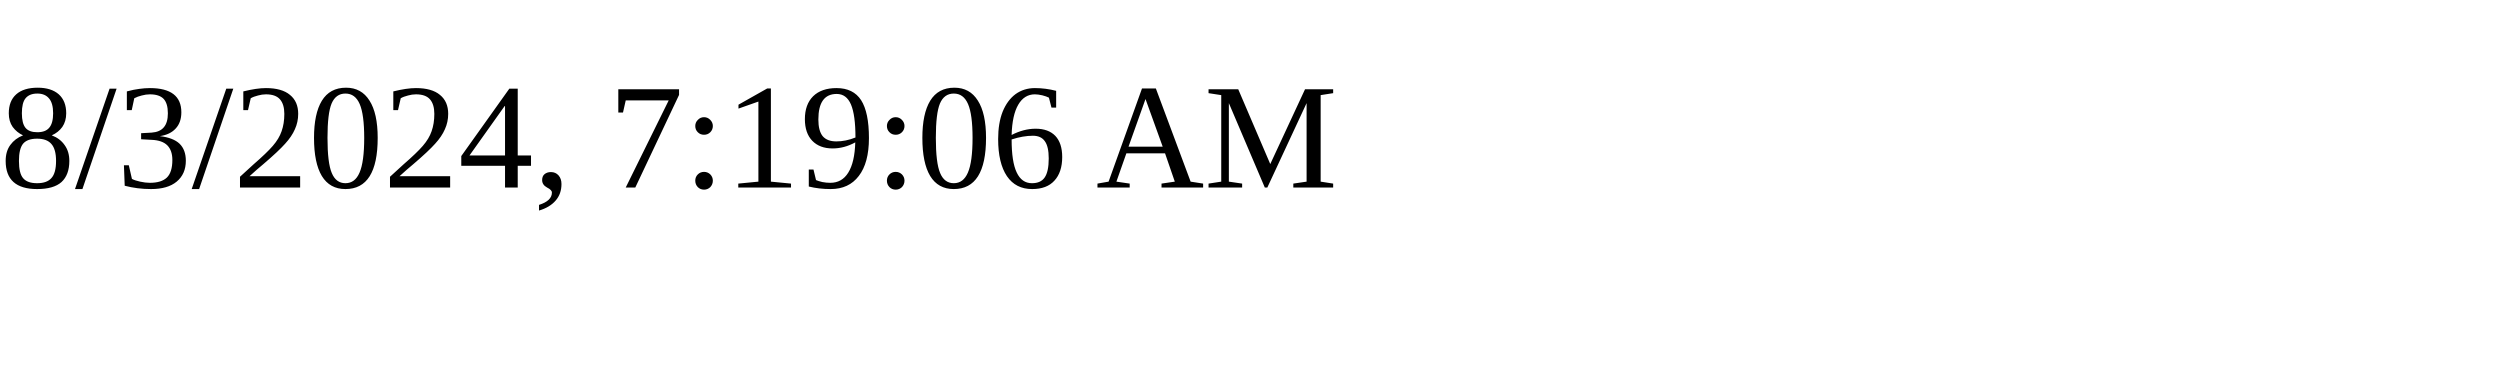
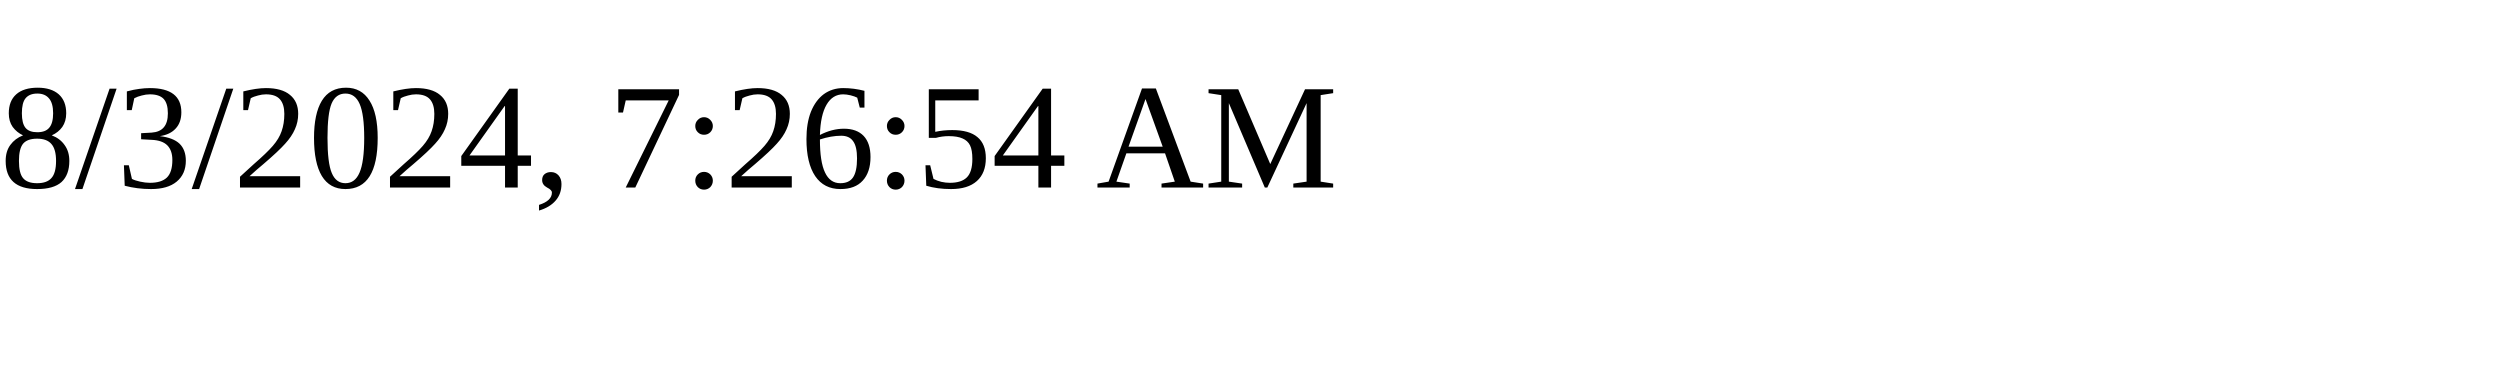
<svg xmlns="http://www.w3.org/2000/svg" height="30" width="200">
-   <text x="0" y="15">8/3/2024, 7:19:06 AM</text>
+   <text x="0" y="15">8/3/2024, 7:26:54 AM</text>
</svg>
